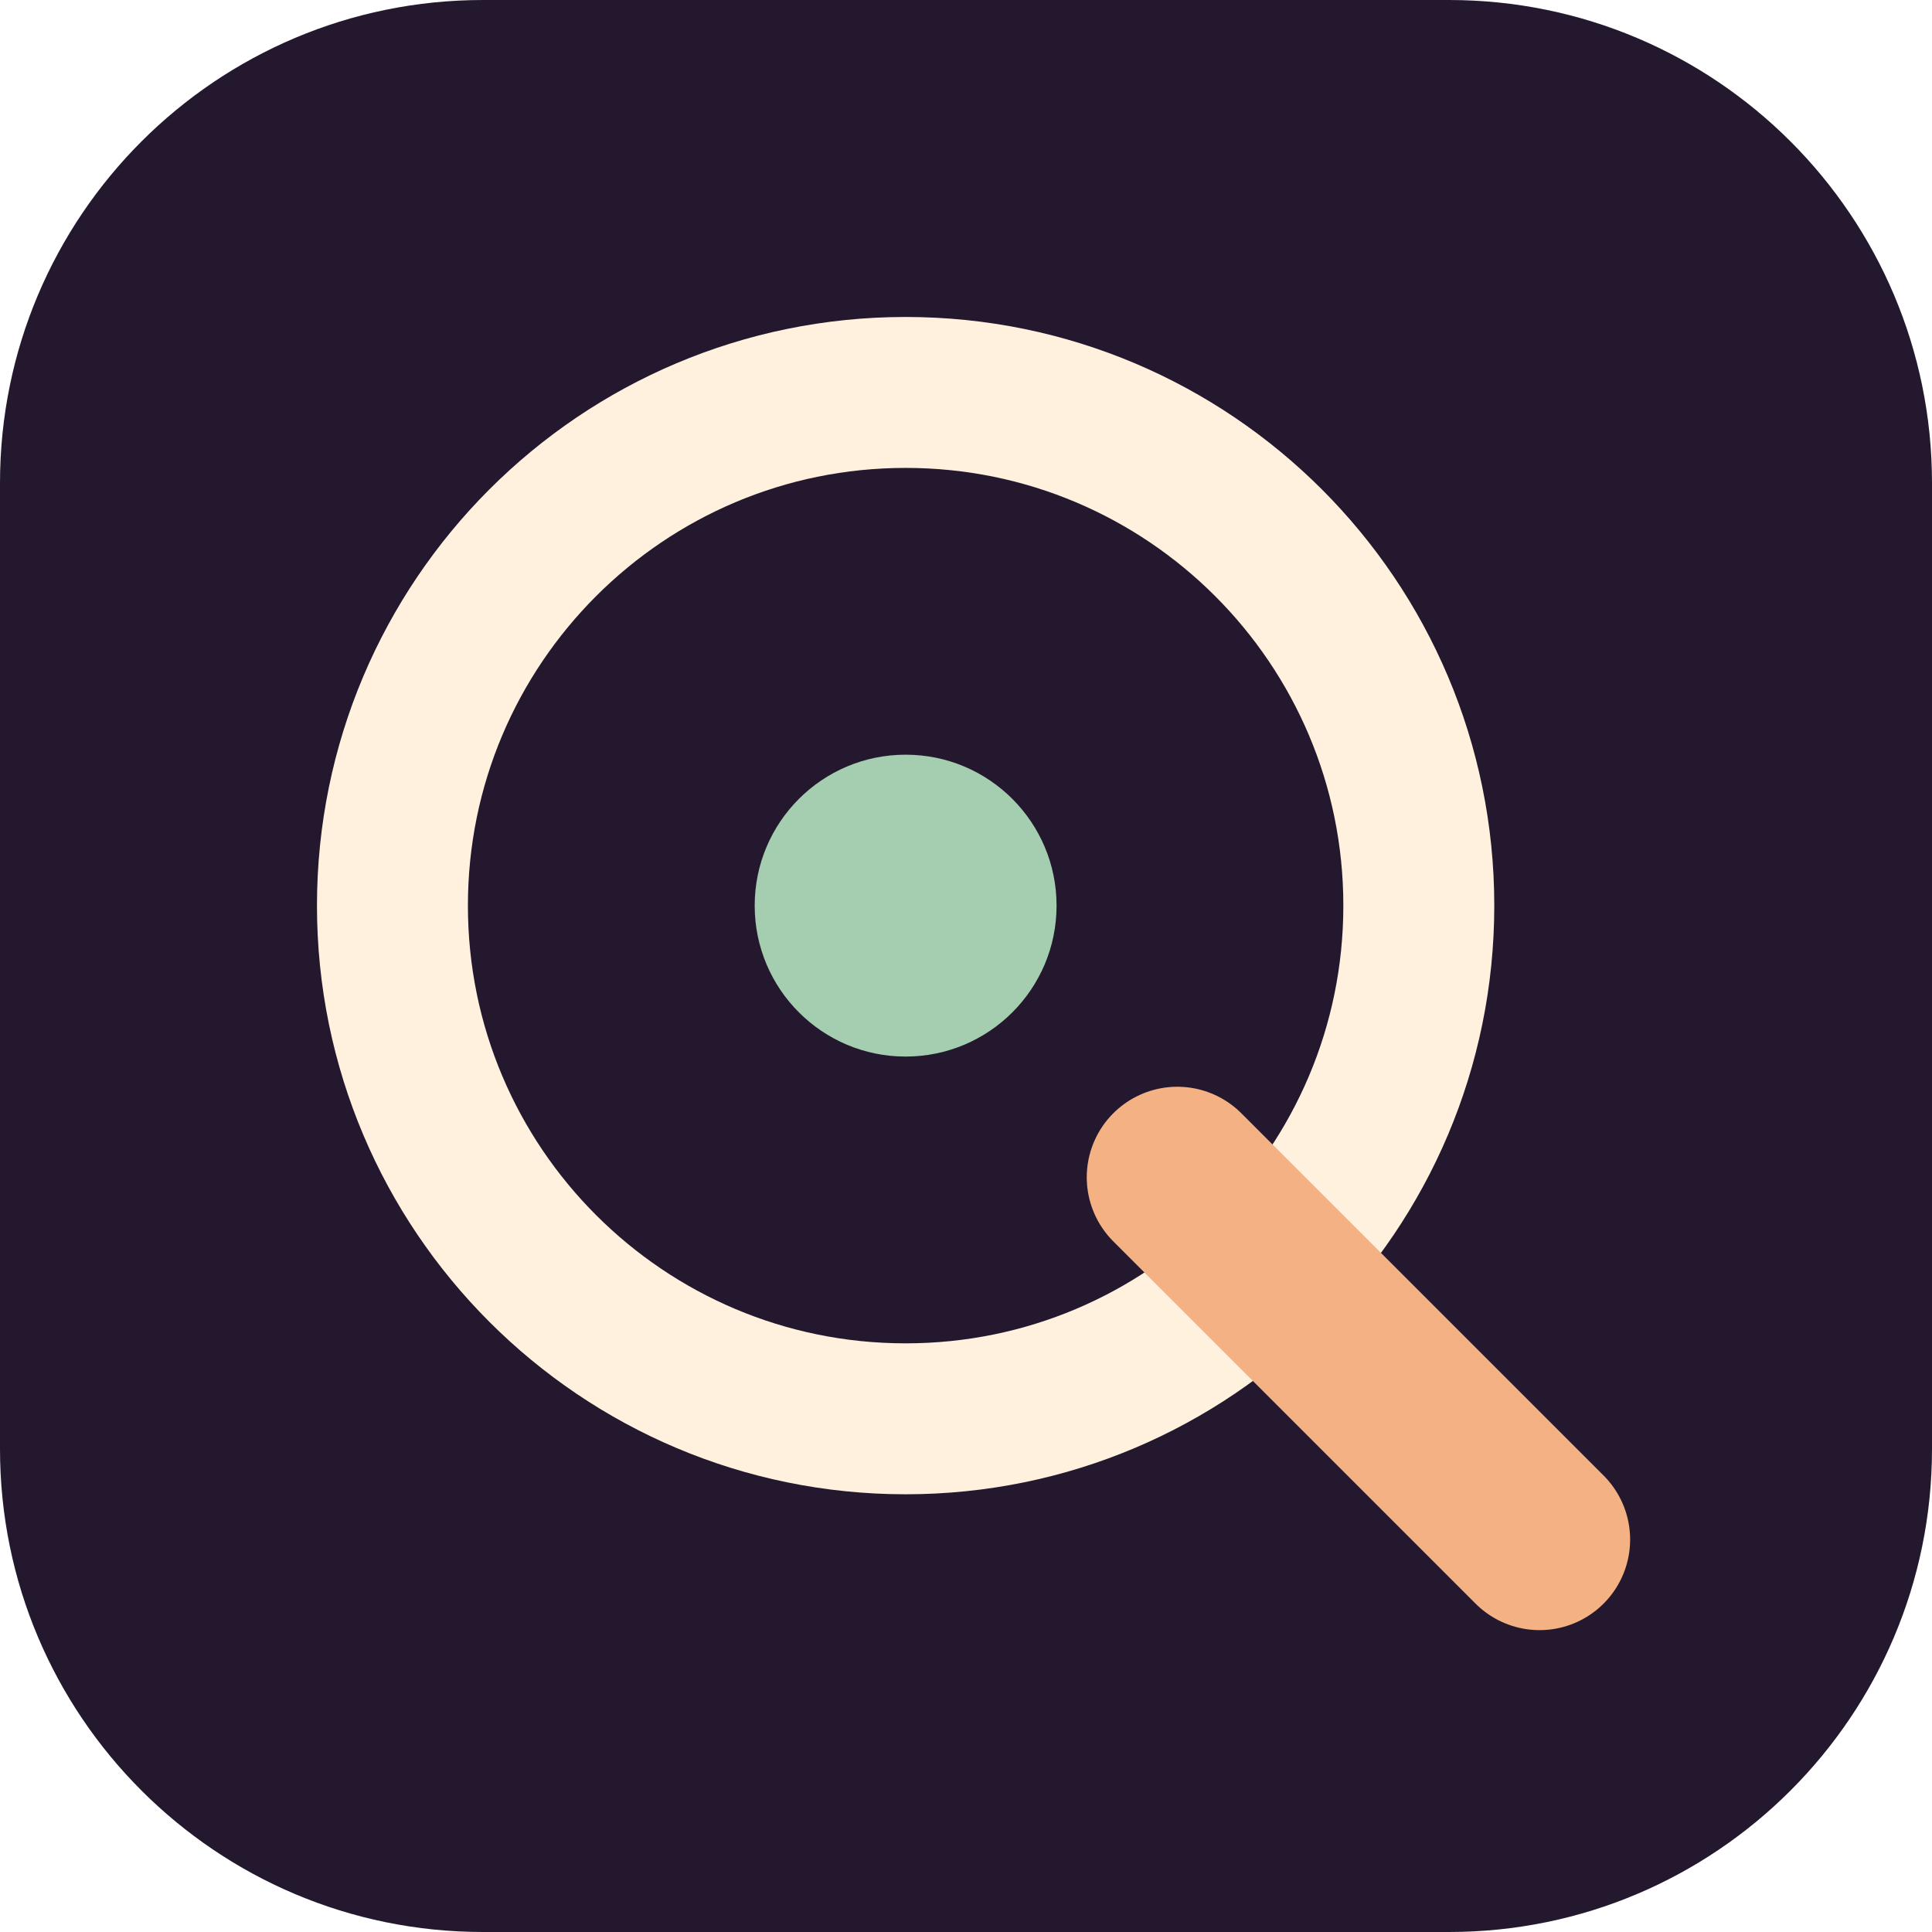
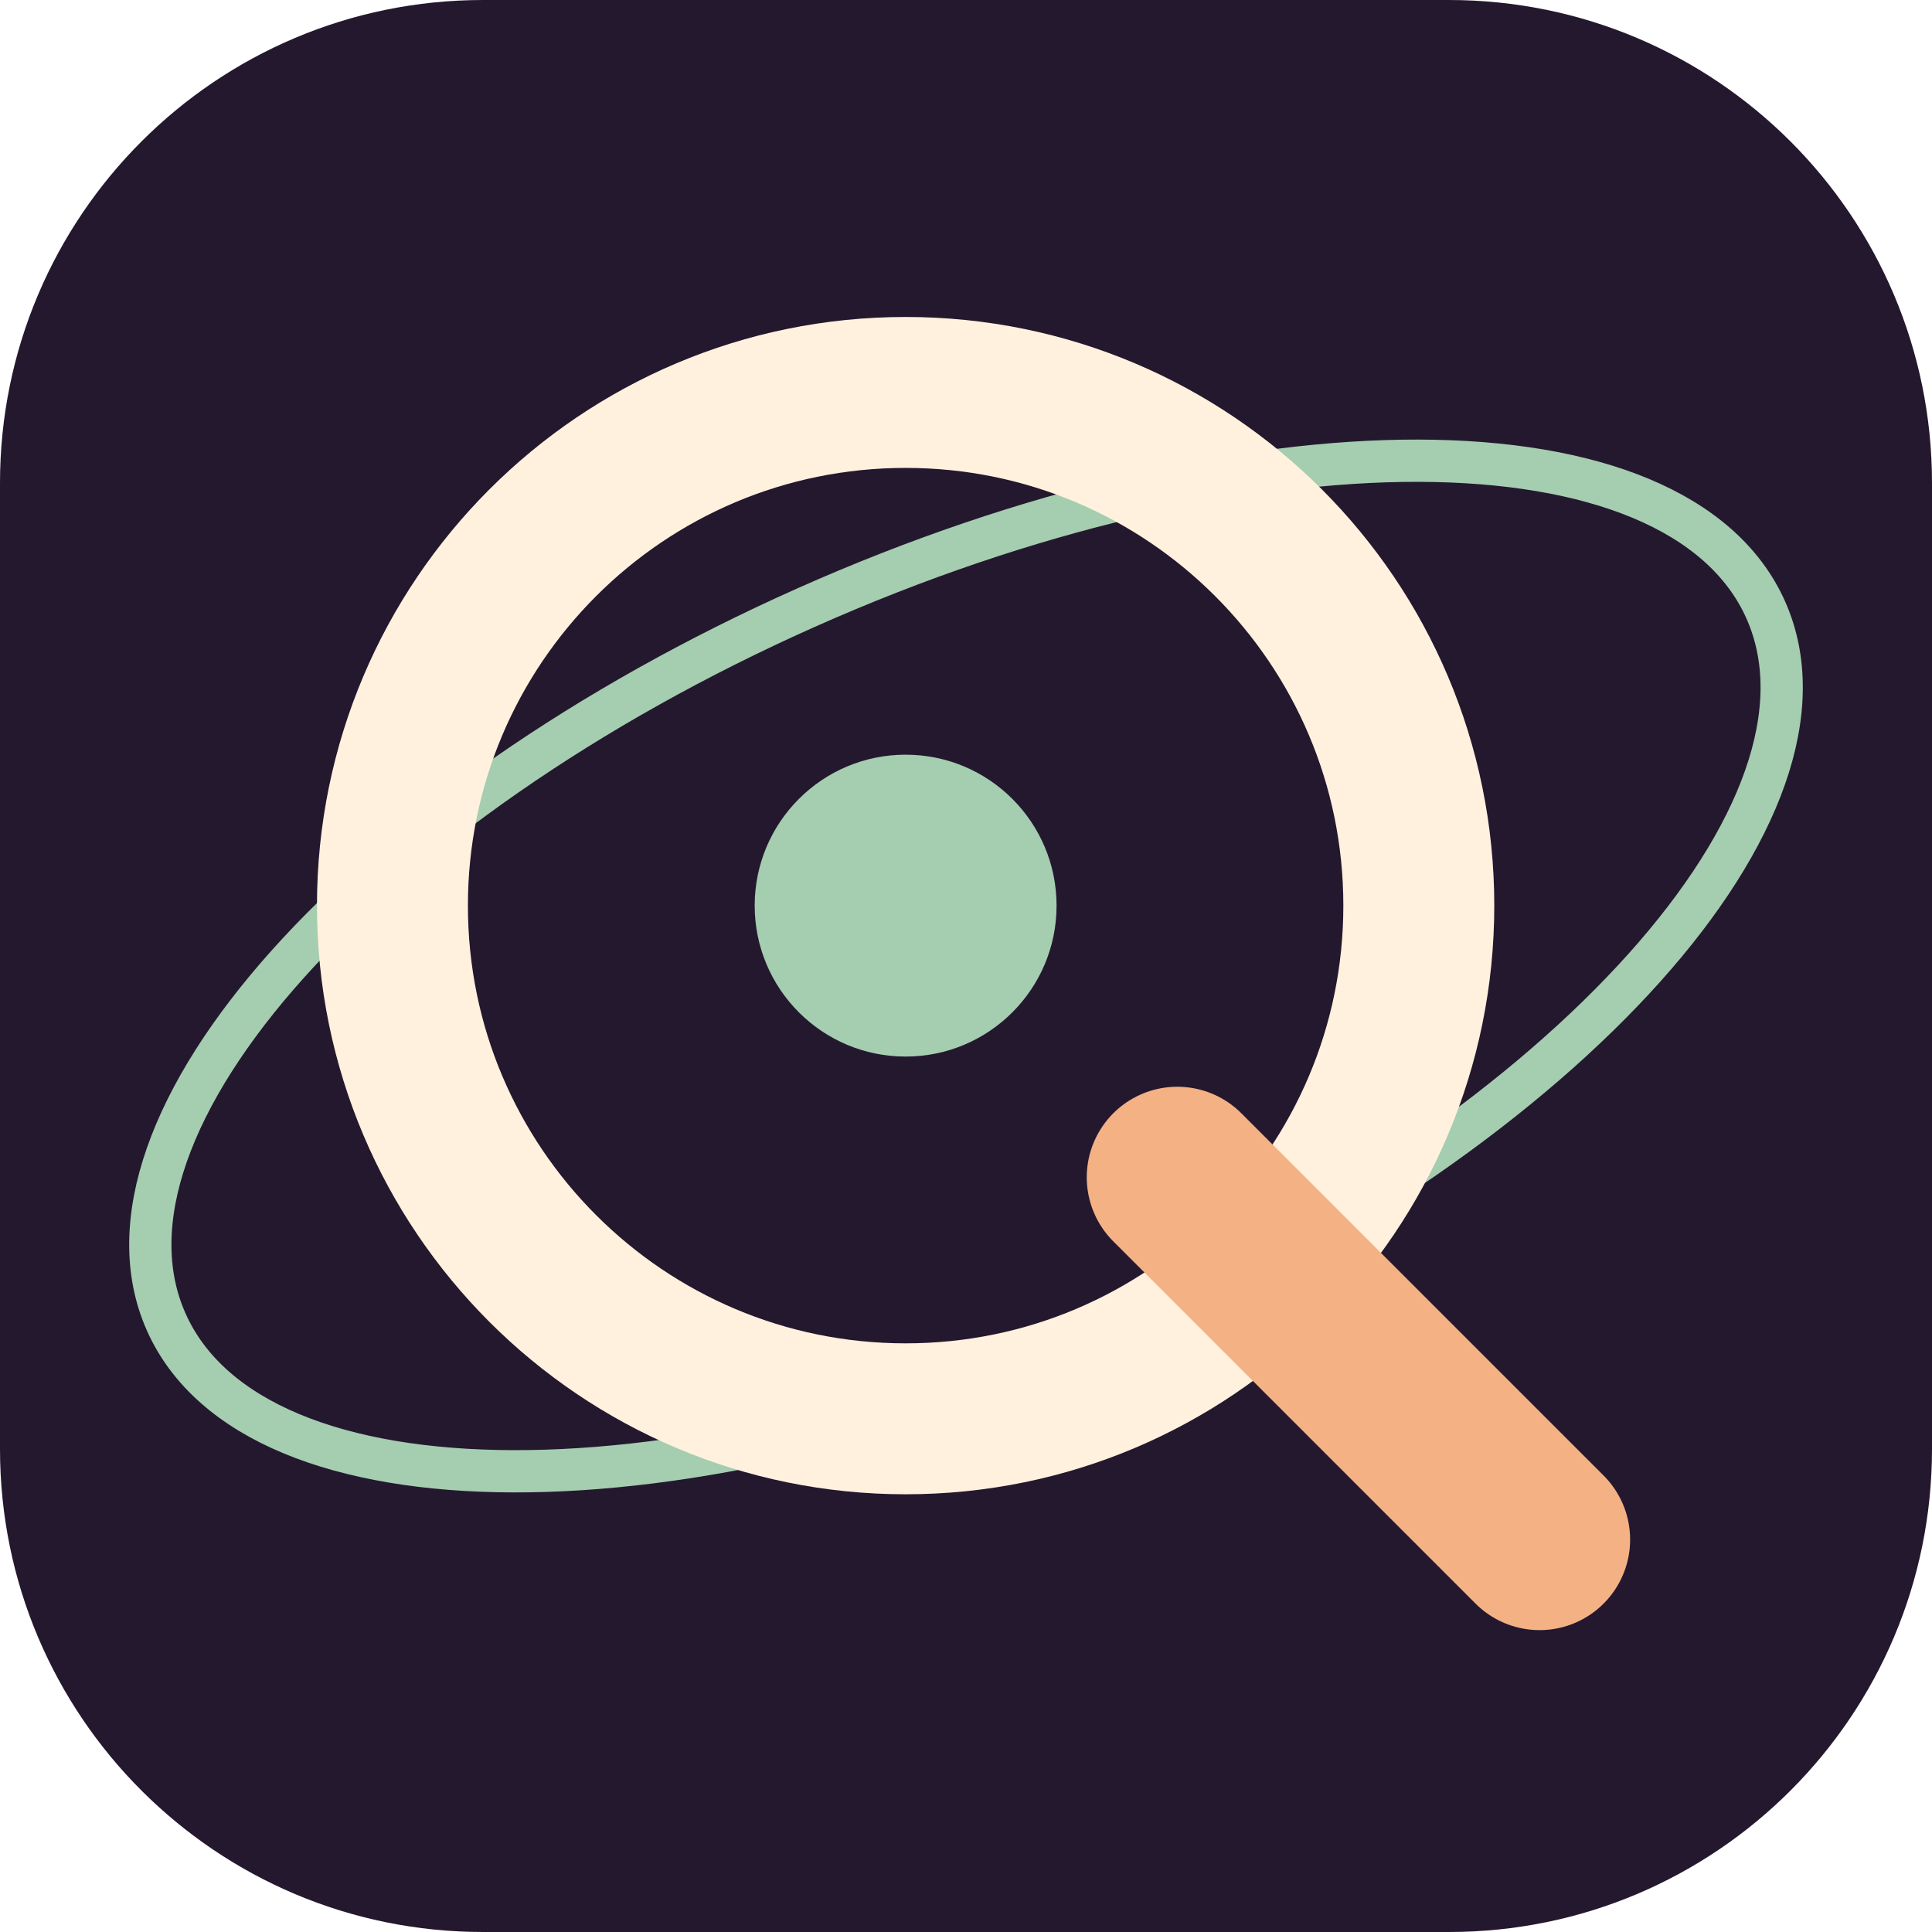
<svg xmlns="http://www.w3.org/2000/svg" viewBox="0 0 64 64">
  <rect width="64" height="64" rx="16" fill="#24182f" />
+   <path d="M3 32a29 13 0 1 1 58 0 29 13 0 1 1-58 0" transform="rotate(-24 32 32)" fill="none" stroke="#a5cdb0" stroke-width="1.4" />
  <circle cx="30" cy="30" r="17" fill="none" stroke="#fff1dd" stroke-width="5" />
  <path d="m39 39 12 12" stroke="#f4b183" stroke-width="6" stroke-linecap="round" />
  <circle cx="30" cy="30" r="5" fill="#a5cdb0" />
</svg>
